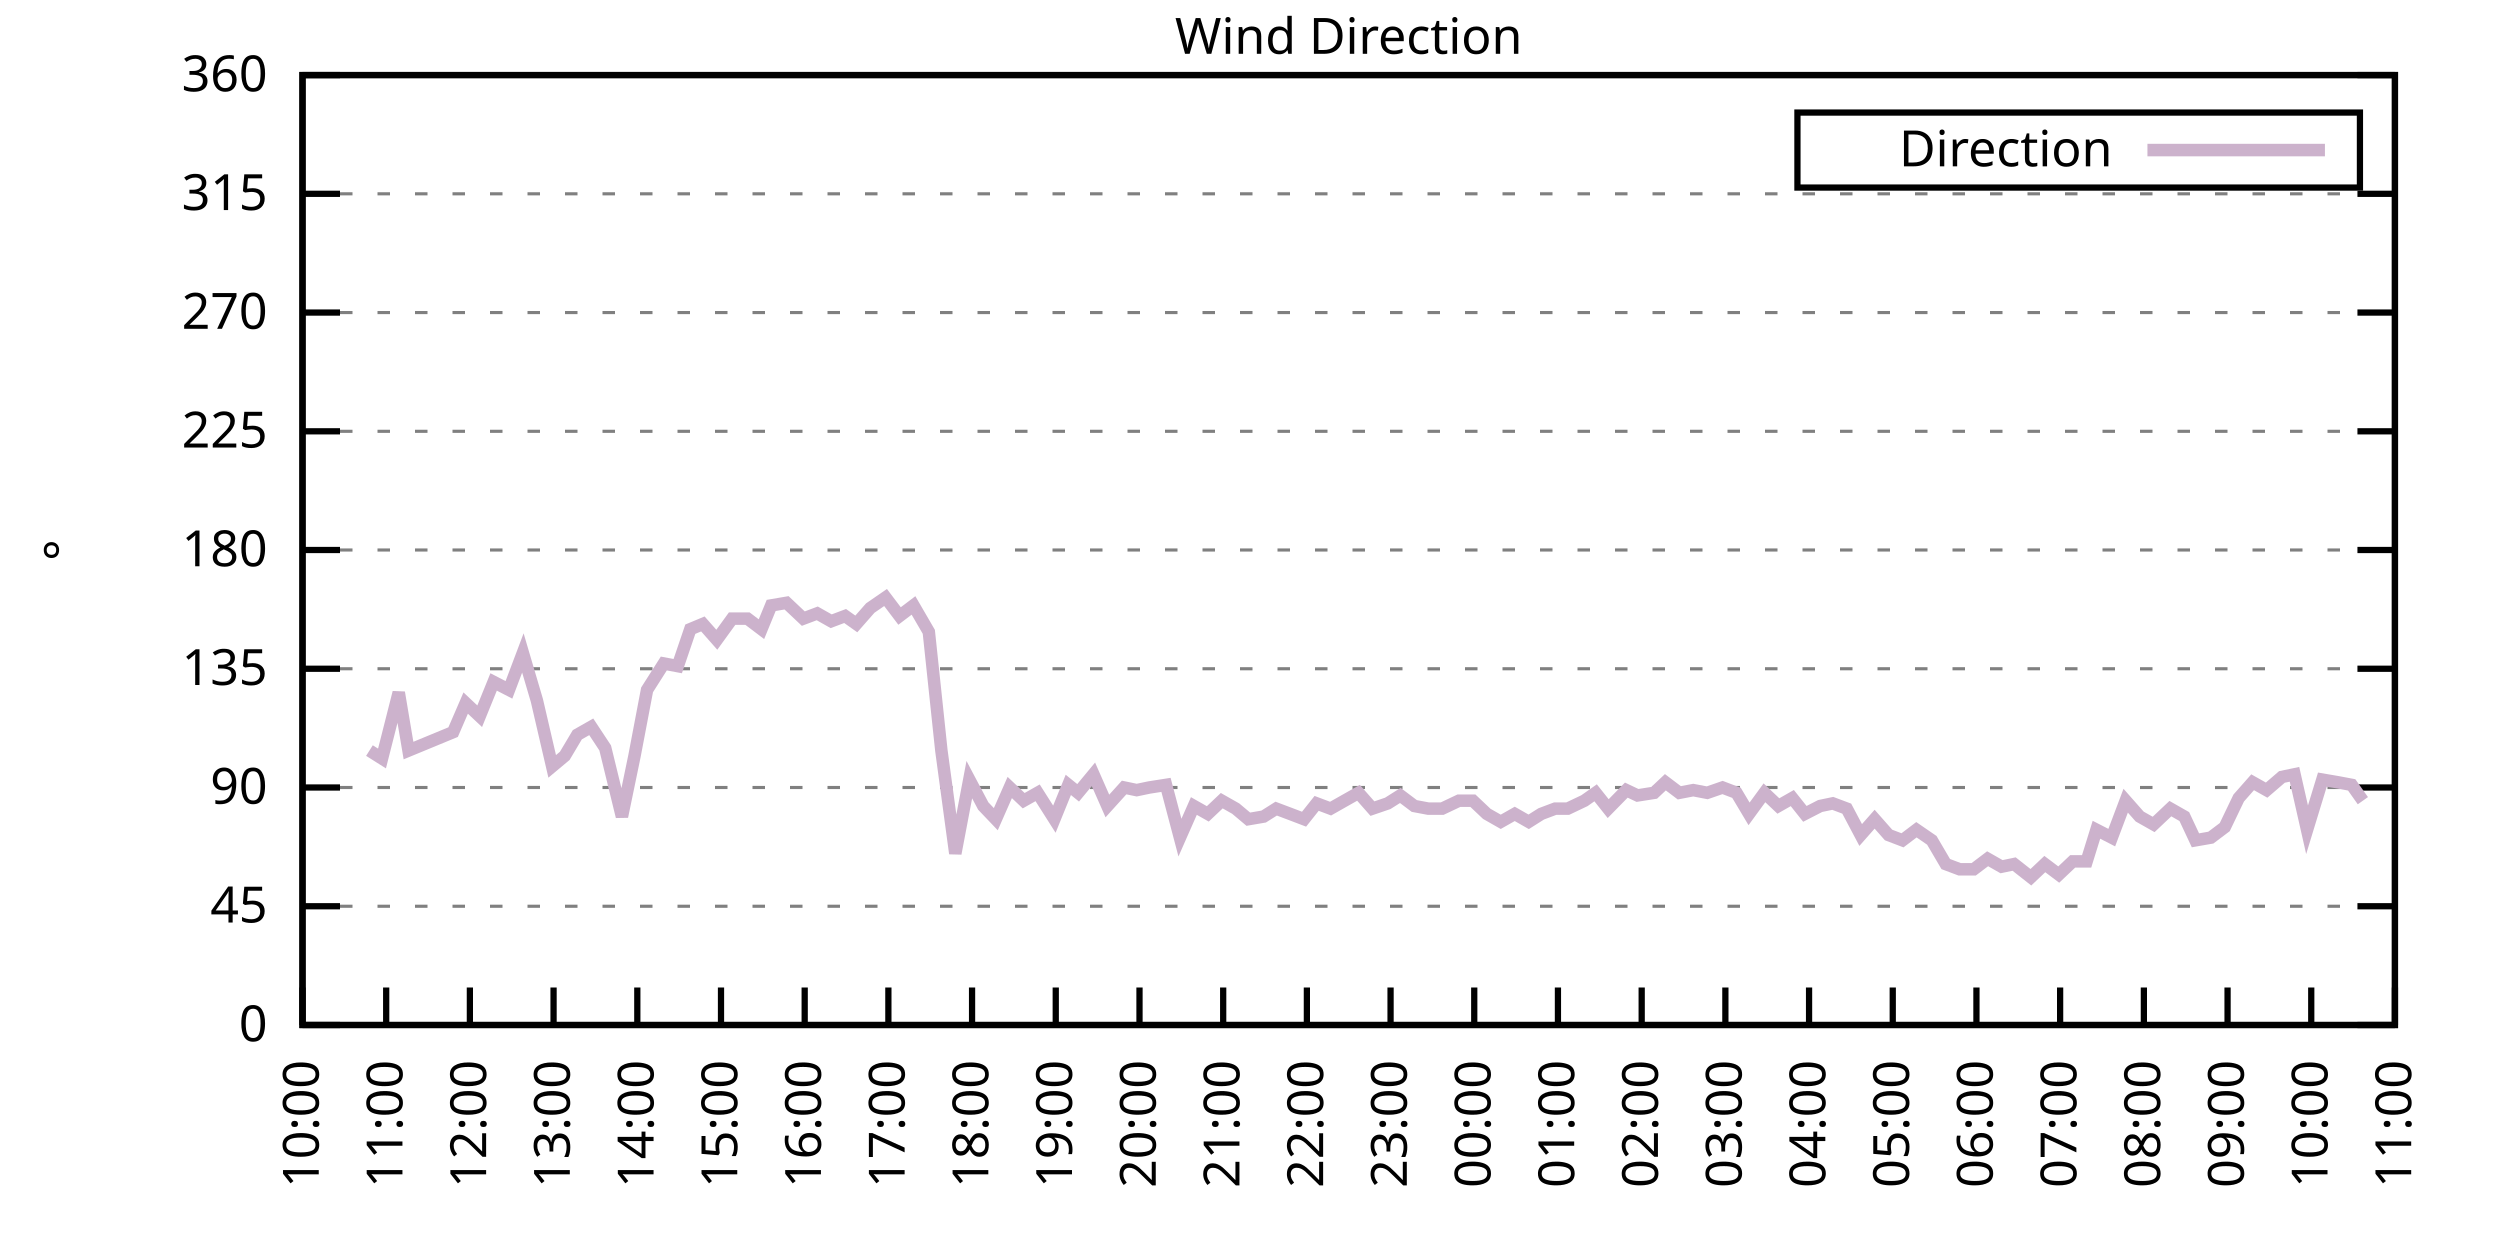
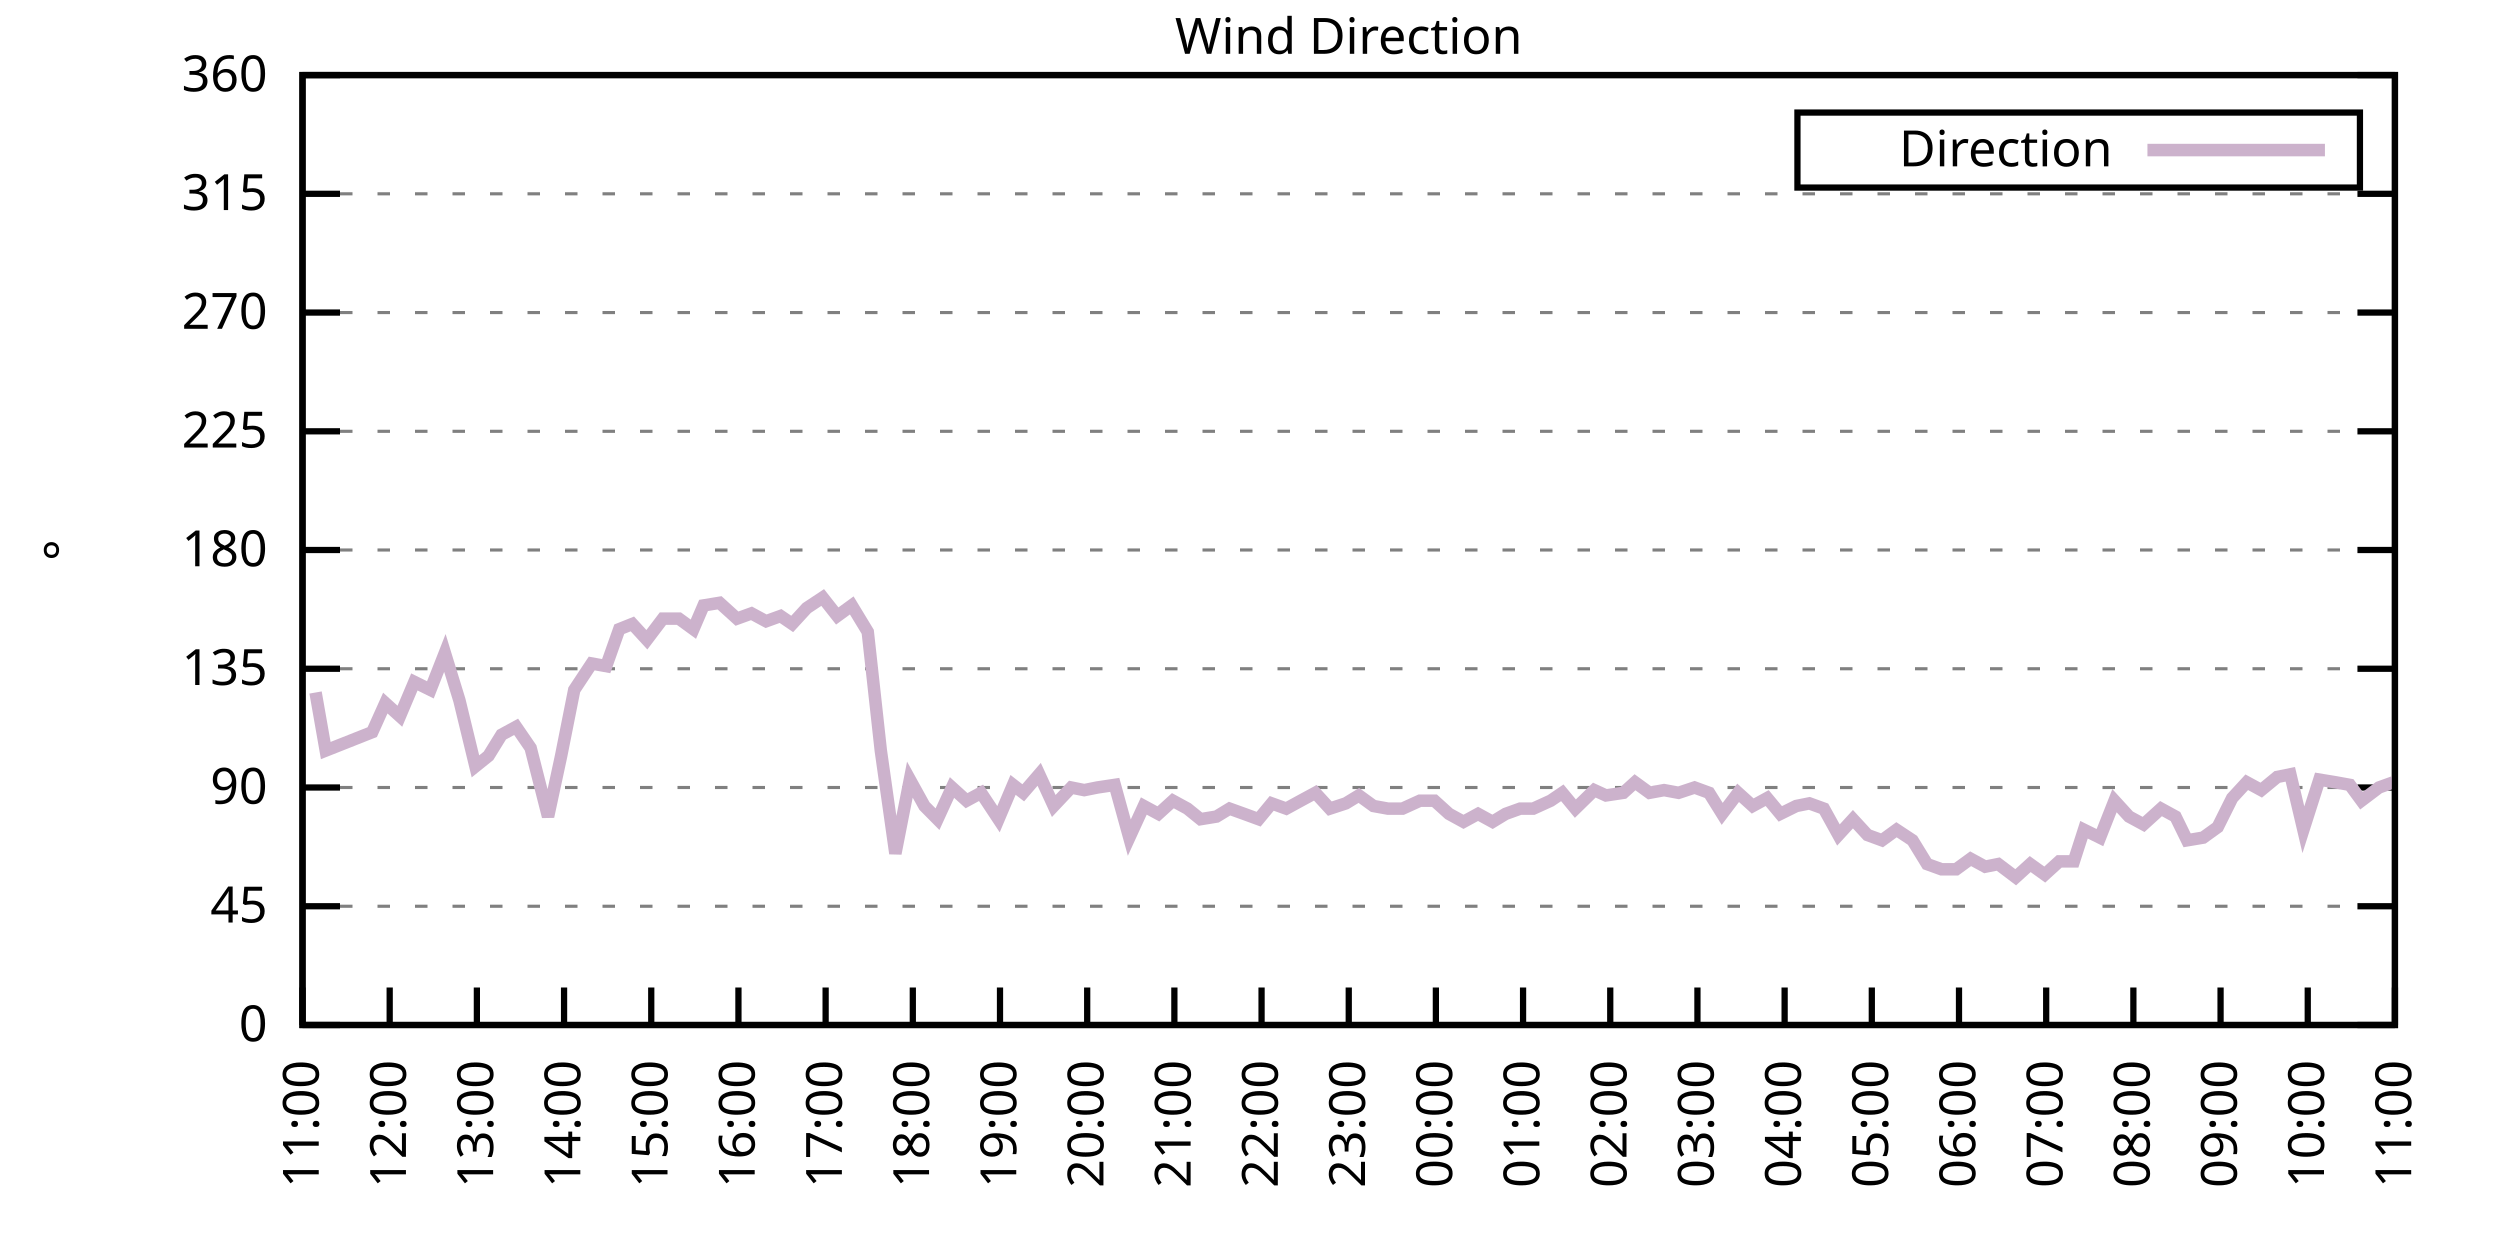
<svg xmlns="http://www.w3.org/2000/svg" xmlns:xlink="http://www.w3.org/1999/xlink" width="400" height="200" viewBox="0 0 400 200">
  <g id="gnuplot_canvas">
    <rect x="0" y="0" width="400" height="200" fill="none" />
    <defs>
      <circle id="gpDot" r="0.5" stroke-width="0.5" stroke="currentColor" />
      <path id="gpPt0" stroke-width="0.333" stroke="currentColor" d="M-1,0 h2 M0,-1 v2" />
      <path id="gpPt1" stroke-width="0.333" stroke="currentColor" d="M-1,-1 L1,1 M1,-1 L-1,1" />
      <path id="gpPt2" stroke-width="0.333" stroke="currentColor" d="M-1,0 L1,0 M0,-1 L0,1 M-1,-1 L1,1 M-1,1 L1,-1" />
      <rect id="gpPt3" stroke-width="0.333" stroke="currentColor" x="-1" y="-1" width="2" height="2" />
      <rect id="gpPt4" stroke-width="0.333" stroke="currentColor" fill="currentColor" x="-1" y="-1" width="2" height="2" />
      <circle id="gpPt5" stroke-width="0.333" stroke="currentColor" cx="0" cy="0" r="1" />
      <use xlink:href="#gpPt5" id="gpPt6" fill="currentColor" stroke="none" />
      <path id="gpPt7" stroke-width="0.333" stroke="currentColor" d="M0,-1.33 L-1.33,0.67 L1.33,0.67 z" />
      <use xlink:href="#gpPt7" id="gpPt8" fill="currentColor" stroke="none" />
      <use xlink:href="#gpPt7" id="gpPt9" stroke="currentColor" transform="rotate(180)" />
      <use xlink:href="#gpPt9" id="gpPt10" fill="currentColor" stroke="none" />
      <use xlink:href="#gpPt3" id="gpPt11" stroke="currentColor" transform="rotate(45)" />
      <use xlink:href="#gpPt11" id="gpPt12" fill="currentColor" stroke="none" />
      <path id="gpPt13" stroke-width="0.333" stroke="currentColor" d="M0,1.330 L1.265,0.411 L0.782,-1.067 L-0.782,-1.076 L-1.265,0.411 z" />
      <use xlink:href="#gpPt13" id="gpPt14" fill="currentColor" stroke="none" />
      <filter id="textbox" filterUnits="objectBoundingBox" x="0" y="0" height="1" width="1">
        <feFlood flood-color="white" flood-opacity="1" result="bgnd" />
        <feComposite in="SourceGraphic" in2="bgnd" operator="atop" />
      </filter>
      <filter id="greybox" filterUnits="objectBoundingBox" x="0" y="0" height="1" width="1">
        <feFlood flood-color="lightgrey" flood-opacity="1" result="grey" />
        <feComposite in="SourceGraphic" in2="grey" operator="atop" />
      </filter>
    </defs>
    <g fill="none" color="white" stroke="currentColor" stroke-width="1.00" stroke-linecap="butt" stroke-linejoin="miter">
</g>
    <g fill="none" color="black" stroke="currentColor" stroke-width="1.00" stroke-linecap="butt" stroke-linejoin="miter">
      <g stroke="none" shape-rendering="crispEdges">
        <polygon fill="rgb(255, 255, 255)" points="48.40,164.00 383.18,164.00 383.18,12.02 48.40,12.02 " />
      </g>
    </g>
    <g fill="none" color="black" stroke="currentColor" stroke-width="1.00" stroke-linecap="butt" stroke-linejoin="miter">
</g>
    <g fill="none" color="black" stroke="black" stroke-width="0.50" stroke-linecap="butt" stroke-linejoin="miter">
</g>
    <g fill="none" color="gray" stroke="currentColor" stroke-width="0.50" stroke-linecap="butt" stroke-linejoin="miter">
      <path stroke="gray" stroke-dasharray="2,4" class="gridline" d="M48.40,164.00 L383.19,164.00  " />
    </g>
    <g fill="none" color="gray" stroke="gray" stroke-width="1.00" stroke-linecap="butt" stroke-linejoin="miter">
</g>
    <g fill="none" color="black" stroke="currentColor" stroke-width="1.00" stroke-linecap="butt" stroke-linejoin="miter">
      <path stroke="black" d="M48.40,164.00 L54.40,164.00 M383.19,164.00 L377.19,164.00  " />
      <g transform="translate(42.80,166.60)" stroke="none" fill="black" font-family="Sans" font-size="8.00" text-anchor="end">
        <text>
          <tspan font-family="Sans"> 0</tspan>
        </text>
      </g>
    </g>
    <g fill="none" color="black" stroke="currentColor" stroke-width="1.00" stroke-linecap="butt" stroke-linejoin="miter">
</g>
    <g fill="none" color="black" stroke="black" stroke-width="0.50" stroke-linecap="butt" stroke-linejoin="miter">
</g>
    <g fill="none" color="gray" stroke="currentColor" stroke-width="0.50" stroke-linecap="butt" stroke-linejoin="miter">
      <path stroke="gray" stroke-dasharray="2,4" class="gridline" d="M48.40,145.00 L383.19,145.00  " />
    </g>
    <g fill="none" color="gray" stroke="gray" stroke-width="1.00" stroke-linecap="butt" stroke-linejoin="miter">
</g>
    <g fill="none" color="black" stroke="currentColor" stroke-width="1.00" stroke-linecap="butt" stroke-linejoin="miter">
      <path stroke="black" d="M48.40,145.00 L54.40,145.00 M383.19,145.00 L377.19,145.00  " />
      <g transform="translate(42.80,147.60)" stroke="none" fill="black" font-family="Sans" font-size="8.00" text-anchor="end">
        <text>
          <tspan font-family="Sans"> 45</tspan>
        </text>
      </g>
    </g>
    <g fill="none" color="black" stroke="currentColor" stroke-width="1.00" stroke-linecap="butt" stroke-linejoin="miter">
</g>
    <g fill="none" color="black" stroke="black" stroke-width="0.50" stroke-linecap="butt" stroke-linejoin="miter">
</g>
    <g fill="none" color="gray" stroke="currentColor" stroke-width="0.50" stroke-linecap="butt" stroke-linejoin="miter">
      <path stroke="gray" stroke-dasharray="2,4" class="gridline" d="M48.40,126.00 L383.19,126.00  " />
    </g>
    <g fill="none" color="gray" stroke="gray" stroke-width="1.00" stroke-linecap="butt" stroke-linejoin="miter">
</g>
    <g fill="none" color="black" stroke="currentColor" stroke-width="1.00" stroke-linecap="butt" stroke-linejoin="miter">
      <path stroke="black" d="M48.40,126.00 L54.40,126.00 M383.19,126.00 L377.19,126.00  " />
      <g transform="translate(42.80,128.60)" stroke="none" fill="black" font-family="Sans" font-size="8.00" text-anchor="end">
        <text>
          <tspan font-family="Sans"> 90</tspan>
        </text>
      </g>
    </g>
    <g fill="none" color="black" stroke="currentColor" stroke-width="1.00" stroke-linecap="butt" stroke-linejoin="miter">
</g>
    <g fill="none" color="black" stroke="black" stroke-width="0.50" stroke-linecap="butt" stroke-linejoin="miter">
</g>
    <g fill="none" color="gray" stroke="currentColor" stroke-width="0.50" stroke-linecap="butt" stroke-linejoin="miter">
      <path stroke="gray" stroke-dasharray="2,4" class="gridline" d="M48.40,107.00 L383.19,107.00  " />
    </g>
    <g fill="none" color="gray" stroke="gray" stroke-width="1.00" stroke-linecap="butt" stroke-linejoin="miter">
</g>
    <g fill="none" color="black" stroke="currentColor" stroke-width="1.00" stroke-linecap="butt" stroke-linejoin="miter">
      <path stroke="black" d="M48.40,107.00 L54.40,107.00 M383.19,107.00 L377.19,107.00  " />
      <g transform="translate(42.80,109.60)" stroke="none" fill="black" font-family="Sans" font-size="8.00" text-anchor="end">
        <text>
          <tspan font-family="Sans"> 135</tspan>
        </text>
      </g>
    </g>
    <g fill="none" color="black" stroke="currentColor" stroke-width="1.00" stroke-linecap="butt" stroke-linejoin="miter">
</g>
    <g fill="none" color="black" stroke="black" stroke-width="0.50" stroke-linecap="butt" stroke-linejoin="miter">
</g>
    <g fill="none" color="gray" stroke="currentColor" stroke-width="0.50" stroke-linecap="butt" stroke-linejoin="miter">
      <path stroke="gray" stroke-dasharray="2,4" class="gridline" d="M48.40,88.00 L383.19,88.00  " />
    </g>
    <g fill="none" color="gray" stroke="gray" stroke-width="1.00" stroke-linecap="butt" stroke-linejoin="miter">
</g>
    <g fill="none" color="black" stroke="currentColor" stroke-width="1.00" stroke-linecap="butt" stroke-linejoin="miter">
      <path stroke="black" d="M48.40,88.00 L54.40,88.00 M383.19,88.00 L377.19,88.00  " />
      <g transform="translate(42.80,90.60)" stroke="none" fill="black" font-family="Sans" font-size="8.00" text-anchor="end">
        <text>
          <tspan font-family="Sans"> 180</tspan>
        </text>
      </g>
    </g>
    <g fill="none" color="black" stroke="currentColor" stroke-width="1.00" stroke-linecap="butt" stroke-linejoin="miter">
</g>
    <g fill="none" color="black" stroke="black" stroke-width="0.50" stroke-linecap="butt" stroke-linejoin="miter">
</g>
    <g fill="none" color="gray" stroke="currentColor" stroke-width="0.50" stroke-linecap="butt" stroke-linejoin="miter">
      <path stroke="gray" stroke-dasharray="2,4" class="gridline" d="M48.40,69.01 L383.19,69.01  " />
    </g>
    <g fill="none" color="gray" stroke="gray" stroke-width="1.00" stroke-linecap="butt" stroke-linejoin="miter">
</g>
    <g fill="none" color="black" stroke="currentColor" stroke-width="1.00" stroke-linecap="butt" stroke-linejoin="miter">
      <path stroke="black" d="M48.40,69.01 L54.40,69.01 M383.19,69.01 L377.19,69.01  " />
      <g transform="translate(42.80,71.61)" stroke="none" fill="black" font-family="Sans" font-size="8.00" text-anchor="end">
        <text>
          <tspan font-family="Sans"> 225</tspan>
        </text>
      </g>
    </g>
    <g fill="none" color="black" stroke="currentColor" stroke-width="1.00" stroke-linecap="butt" stroke-linejoin="miter">
</g>
    <g fill="none" color="black" stroke="black" stroke-width="0.50" stroke-linecap="butt" stroke-linejoin="miter">
</g>
    <g fill="none" color="gray" stroke="currentColor" stroke-width="0.50" stroke-linecap="butt" stroke-linejoin="miter">
      <path stroke="gray" stroke-dasharray="2,4" class="gridline" d="M48.40,50.01 L383.19,50.01  " />
    </g>
    <g fill="none" color="gray" stroke="gray" stroke-width="1.00" stroke-linecap="butt" stroke-linejoin="miter">
</g>
    <g fill="none" color="black" stroke="currentColor" stroke-width="1.00" stroke-linecap="butt" stroke-linejoin="miter">
      <path stroke="black" d="M48.40,50.01 L54.40,50.01 M383.19,50.01 L377.19,50.01  " />
      <g transform="translate(42.80,52.61)" stroke="none" fill="black" font-family="Sans" font-size="8.00" text-anchor="end">
        <text>
          <tspan font-family="Sans"> 270</tspan>
        </text>
      </g>
    </g>
    <g fill="none" color="black" stroke="currentColor" stroke-width="1.00" stroke-linecap="butt" stroke-linejoin="miter">
</g>
    <g fill="none" color="black" stroke="black" stroke-width="0.50" stroke-linecap="butt" stroke-linejoin="miter">
</g>
    <g fill="none" color="gray" stroke="currentColor" stroke-width="0.50" stroke-linecap="butt" stroke-linejoin="miter">
      <path stroke="gray" stroke-dasharray="2,4" class="gridline" d="M48.40,31.01 L383.19,31.01  " />
    </g>
    <g fill="none" color="gray" stroke="gray" stroke-width="1.00" stroke-linecap="butt" stroke-linejoin="miter">
</g>
    <g fill="none" color="black" stroke="currentColor" stroke-width="1.00" stroke-linecap="butt" stroke-linejoin="miter">
      <path stroke="black" d="M48.40,31.01 L54.40,31.01 M383.19,31.01 L377.19,31.01  " />
      <g transform="translate(42.80,33.61)" stroke="none" fill="black" font-family="Sans" font-size="8.00" text-anchor="end">
        <text>
          <tspan font-family="Sans"> 315</tspan>
        </text>
      </g>
    </g>
    <g fill="none" color="black" stroke="currentColor" stroke-width="1.00" stroke-linecap="butt" stroke-linejoin="miter">
</g>
    <g fill="none" color="black" stroke="black" stroke-width="0.50" stroke-linecap="butt" stroke-linejoin="miter">
</g>
    <g fill="none" color="gray" stroke="currentColor" stroke-width="0.50" stroke-linecap="butt" stroke-linejoin="miter">
      <path stroke="gray" stroke-dasharray="2,4" class="gridline" d="M48.40,12.01 L383.19,12.01  " />
    </g>
    <g fill="none" color="gray" stroke="gray" stroke-width="1.00" stroke-linecap="butt" stroke-linejoin="miter">
</g>
    <g fill="none" color="black" stroke="currentColor" stroke-width="1.00" stroke-linecap="butt" stroke-linejoin="miter">
      <path stroke="black" d="M48.40,12.01 L54.40,12.01 M383.19,12.01 L377.19,12.01  " />
      <g transform="translate(42.80,14.61)" stroke="none" fill="black" font-family="Sans" font-size="8.00" text-anchor="end">
        <text>
          <tspan font-family="Sans"> 360</tspan>
        </text>
      </g>
    </g>
    <g fill="none" color="black" stroke="currentColor" stroke-width="1.00" stroke-linecap="butt" stroke-linejoin="miter">
      <path stroke="black" d="M48.40,164.00 L48.40,158.00  " />
      <g transform="translate(51.00,169.60) rotate(270.00)" stroke="none" fill="black" font-family="Sans" font-size="8.00" text-anchor="end">
        <text>
-           <tspan font-family="Sans">10:00</tspan>
-         </text>
-       </g>
-     </g>
-     <g fill="none" color="black" stroke="currentColor" stroke-width="1.00" stroke-linecap="butt" stroke-linejoin="miter">
-       <path stroke="black" d="M61.79,164.00 L61.79,158.00  " />
-       <g transform="translate(64.39,169.60) rotate(270.00)" stroke="none" fill="black" font-family="Sans" font-size="8.00" text-anchor="end">
-         <text>
          <tspan font-family="Sans">11:00</tspan>
        </text>
      </g>
    </g>
    <g fill="none" color="black" stroke="currentColor" stroke-width="1.00" stroke-linecap="butt" stroke-linejoin="miter">
-       <path stroke="black" d="M75.18,164.00 L75.18,158.00  " />
-       <g transform="translate(77.78,169.60) rotate(270.00)" stroke="none" fill="black" font-family="Sans" font-size="8.00" text-anchor="end">
+       <path stroke="black" d="M62.35,164.00 L62.35,158.00  " />
+       <g transform="translate(64.95,169.60) rotate(270.00)" stroke="none" fill="black" font-family="Sans" font-size="8.00" text-anchor="end">
        <text>
          <tspan font-family="Sans">12:00</tspan>
        </text>
      </g>
    </g>
    <g fill="none" color="black" stroke="currentColor" stroke-width="1.00" stroke-linecap="butt" stroke-linejoin="miter">
-       <path stroke="black" d="M88.57,164.00 L88.57,158.00  " />
-       <g transform="translate(91.17,169.60) rotate(270.00)" stroke="none" fill="black" font-family="Sans" font-size="8.00" text-anchor="end">
+       <path stroke="black" d="M76.30,164.00 L76.30,158.00  " />
+       <g transform="translate(78.90,169.60) rotate(270.00)" stroke="none" fill="black" font-family="Sans" font-size="8.00" text-anchor="end">
        <text>
          <tspan font-family="Sans">13:00</tspan>
        </text>
      </g>
    </g>
    <g fill="none" color="black" stroke="currentColor" stroke-width="1.00" stroke-linecap="butt" stroke-linejoin="miter">
-       <path stroke="black" d="M101.97,164.00 L101.97,158.00  " />
-       <g transform="translate(104.57,169.60) rotate(270.00)" stroke="none" fill="black" font-family="Sans" font-size="8.00" text-anchor="end">
+       <path stroke="black" d="M90.25,164.00 L90.25,158.00  " />
+       <g transform="translate(92.85,169.60) rotate(270.00)" stroke="none" fill="black" font-family="Sans" font-size="8.00" text-anchor="end">
        <text>
          <tspan font-family="Sans">14:00</tspan>
        </text>
      </g>
    </g>
    <g fill="none" color="black" stroke="currentColor" stroke-width="1.00" stroke-linecap="butt" stroke-linejoin="miter">
-       <path stroke="black" d="M115.36,164.00 L115.36,158.00  " />
-       <g transform="translate(117.96,169.60) rotate(270.00)" stroke="none" fill="black" font-family="Sans" font-size="8.00" text-anchor="end">
+       <path stroke="black" d="M104.20,164.00 L104.20,158.00  " />
+       <g transform="translate(106.80,169.60) rotate(270.00)" stroke="none" fill="black" font-family="Sans" font-size="8.00" text-anchor="end">
        <text>
          <tspan font-family="Sans">15:00</tspan>
        </text>
      </g>
    </g>
    <g fill="none" color="black" stroke="currentColor" stroke-width="1.00" stroke-linecap="butt" stroke-linejoin="miter">
-       <path stroke="black" d="M128.75,164.00 L128.75,158.00  " />
-       <g transform="translate(131.35,169.60) rotate(270.00)" stroke="none" fill="black" font-family="Sans" font-size="8.00" text-anchor="end">
+       <path stroke="black" d="M118.15,164.00 L118.15,158.00  " />
+       <g transform="translate(120.75,169.60) rotate(270.00)" stroke="none" fill="black" font-family="Sans" font-size="8.00" text-anchor="end">
        <text>
          <tspan font-family="Sans">16:00</tspan>
        </text>
      </g>
    </g>
    <g fill="none" color="black" stroke="currentColor" stroke-width="1.00" stroke-linecap="butt" stroke-linejoin="miter">
-       <path stroke="black" d="M142.14,164.00 L142.14,158.00  " />
-       <g transform="translate(144.74,169.60) rotate(270.00)" stroke="none" fill="black" font-family="Sans" font-size="8.00" text-anchor="end">
+       <path stroke="black" d="M132.10,164.00 L132.10,158.00  " />
+       <g transform="translate(134.70,169.60) rotate(270.00)" stroke="none" fill="black" font-family="Sans" font-size="8.00" text-anchor="end">
        <text>
          <tspan font-family="Sans">17:00</tspan>
        </text>
      </g>
    </g>
    <g fill="none" color="black" stroke="currentColor" stroke-width="1.00" stroke-linecap="butt" stroke-linejoin="miter">
-       <path stroke="black" d="M155.53,164.00 L155.53,158.00  " />
-       <g transform="translate(158.13,169.60) rotate(270.00)" stroke="none" fill="black" font-family="Sans" font-size="8.00" text-anchor="end">
+       <path stroke="black" d="M146.05,164.00 L146.05,158.00  " />
+       <g transform="translate(148.65,169.60) rotate(270.00)" stroke="none" fill="black" font-family="Sans" font-size="8.00" text-anchor="end">
        <text>
          <tspan font-family="Sans">18:00</tspan>
        </text>
      </g>
    </g>
    <g fill="none" color="black" stroke="currentColor" stroke-width="1.00" stroke-linecap="butt" stroke-linejoin="miter">
-       <path stroke="black" d="M168.92,164.00 L168.92,158.00  " />
-       <g transform="translate(171.52,169.60) rotate(270.00)" stroke="none" fill="black" font-family="Sans" font-size="8.00" text-anchor="end">
+       <path stroke="black" d="M160.00,164.00 L160.00,158.00  " />
+       <g transform="translate(162.60,169.60) rotate(270.00)" stroke="none" fill="black" font-family="Sans" font-size="8.00" text-anchor="end">
        <text>
          <tspan font-family="Sans">19:00</tspan>
        </text>
      </g>
    </g>
    <g fill="none" color="black" stroke="currentColor" stroke-width="1.00" stroke-linecap="butt" stroke-linejoin="miter">
-       <path stroke="black" d="M182.32,164.00 L182.32,158.00  " />
-       <g transform="translate(184.92,169.60) rotate(270.00)" stroke="none" fill="black" font-family="Sans" font-size="8.00" text-anchor="end">
+       <path stroke="black" d="M173.95,164.00 L173.95,158.00  " />
+       <g transform="translate(176.55,169.60) rotate(270.00)" stroke="none" fill="black" font-family="Sans" font-size="8.00" text-anchor="end">
        <text>
          <tspan font-family="Sans">20:00</tspan>
        </text>
      </g>
    </g>
    <g fill="none" color="black" stroke="currentColor" stroke-width="1.00" stroke-linecap="butt" stroke-linejoin="miter">
-       <path stroke="black" d="M195.71,164.00 L195.71,158.00  " />
-       <g transform="translate(198.31,169.60) rotate(270.00)" stroke="none" fill="black" font-family="Sans" font-size="8.00" text-anchor="end">
+       <path stroke="black" d="M187.90,164.00 L187.90,158.00  " />
+       <g transform="translate(190.50,169.60) rotate(270.00)" stroke="none" fill="black" font-family="Sans" font-size="8.00" text-anchor="end">
        <text>
          <tspan font-family="Sans">21:00</tspan>
        </text>
      </g>
    </g>
    <g fill="none" color="black" stroke="currentColor" stroke-width="1.00" stroke-linecap="butt" stroke-linejoin="miter">
-       <path stroke="black" d="M209.10,164.00 L209.10,158.00  " />
-       <g transform="translate(211.70,169.60) rotate(270.00)" stroke="none" fill="black" font-family="Sans" font-size="8.00" text-anchor="end">
+       <path stroke="black" d="M201.85,164.00 L201.85,158.00  " />
+       <g transform="translate(204.45,169.60) rotate(270.00)" stroke="none" fill="black" font-family="Sans" font-size="8.00" text-anchor="end">
        <text>
          <tspan font-family="Sans">22:00</tspan>
        </text>
      </g>
    </g>
    <g fill="none" color="black" stroke="currentColor" stroke-width="1.00" stroke-linecap="butt" stroke-linejoin="miter">
-       <path stroke="black" d="M222.49,164.00 L222.49,158.00  " />
-       <g transform="translate(225.09,169.60) rotate(270.00)" stroke="none" fill="black" font-family="Sans" font-size="8.00" text-anchor="end">
+       <path stroke="black" d="M215.80,164.00 L215.80,158.00  " />
+       <g transform="translate(218.40,169.60) rotate(270.00)" stroke="none" fill="black" font-family="Sans" font-size="8.00" text-anchor="end">
        <text>
          <tspan font-family="Sans">23:00</tspan>
        </text>
      </g>
    </g>
    <g fill="none" color="black" stroke="currentColor" stroke-width="1.00" stroke-linecap="butt" stroke-linejoin="miter">
-       <path stroke="black" d="M235.88,164.00 L235.88,158.00  " />
-       <g transform="translate(238.48,169.60) rotate(270.00)" stroke="none" fill="black" font-family="Sans" font-size="8.00" text-anchor="end">
+       <path stroke="black" d="M229.74,164.00 L229.74,158.00  " />
+       <g transform="translate(232.34,169.60) rotate(270.00)" stroke="none" fill="black" font-family="Sans" font-size="8.00" text-anchor="end">
        <text>
          <tspan font-family="Sans">00:00</tspan>
        </text>
      </g>
    </g>
    <g fill="none" color="black" stroke="currentColor" stroke-width="1.00" stroke-linecap="butt" stroke-linejoin="miter">
-       <path stroke="black" d="M249.27,164.00 L249.27,158.00  " />
-       <g transform="translate(251.87,169.60) rotate(270.00)" stroke="none" fill="black" font-family="Sans" font-size="8.00" text-anchor="end">
+       <path stroke="black" d="M243.69,164.00 L243.69,158.00  " />
+       <g transform="translate(246.29,169.60) rotate(270.00)" stroke="none" fill="black" font-family="Sans" font-size="8.00" text-anchor="end">
        <text>
          <tspan font-family="Sans">01:00</tspan>
        </text>
      </g>
    </g>
    <g fill="none" color="black" stroke="currentColor" stroke-width="1.00" stroke-linecap="butt" stroke-linejoin="miter">
-       <path stroke="black" d="M262.67,164.00 L262.67,158.00  " />
-       <g transform="translate(265.27,169.60) rotate(270.00)" stroke="none" fill="black" font-family="Sans" font-size="8.00" text-anchor="end">
+       <path stroke="black" d="M257.64,164.00 L257.64,158.00  " />
+       <g transform="translate(260.24,169.60) rotate(270.00)" stroke="none" fill="black" font-family="Sans" font-size="8.00" text-anchor="end">
        <text>
          <tspan font-family="Sans">02:00</tspan>
        </text>
      </g>
    </g>
    <g fill="none" color="black" stroke="currentColor" stroke-width="1.00" stroke-linecap="butt" stroke-linejoin="miter">
-       <path stroke="black" d="M276.06,164.00 L276.06,158.00  " />
-       <g transform="translate(278.66,169.60) rotate(270.00)" stroke="none" fill="black" font-family="Sans" font-size="8.00" text-anchor="end">
+       <path stroke="black" d="M271.59,164.00 L271.59,158.00  " />
+       <g transform="translate(274.19,169.60) rotate(270.00)" stroke="none" fill="black" font-family="Sans" font-size="8.00" text-anchor="end">
        <text>
          <tspan font-family="Sans">03:00</tspan>
        </text>
      </g>
    </g>
    <g fill="none" color="black" stroke="currentColor" stroke-width="1.00" stroke-linecap="butt" stroke-linejoin="miter">
-       <path stroke="black" d="M289.45,164.00 L289.45,158.00  " />
-       <g transform="translate(292.05,169.60) rotate(270.00)" stroke="none" fill="black" font-family="Sans" font-size="8.00" text-anchor="end">
+       <path stroke="black" d="M285.54,164.00 L285.54,158.00  " />
+       <g transform="translate(288.14,169.60) rotate(270.00)" stroke="none" fill="black" font-family="Sans" font-size="8.00" text-anchor="end">
        <text>
          <tspan font-family="Sans">04:00</tspan>
        </text>
      </g>
    </g>
    <g fill="none" color="black" stroke="currentColor" stroke-width="1.00" stroke-linecap="butt" stroke-linejoin="miter">
-       <path stroke="black" d="M302.84,164.00 L302.84,158.00  " />
-       <g transform="translate(305.44,169.60) rotate(270.00)" stroke="none" fill="black" font-family="Sans" font-size="8.00" text-anchor="end">
+       <path stroke="black" d="M299.49,164.00 L299.49,158.00  " />
+       <g transform="translate(302.09,169.60) rotate(270.00)" stroke="none" fill="black" font-family="Sans" font-size="8.00" text-anchor="end">
        <text>
          <tspan font-family="Sans">05:00</tspan>
        </text>
      </g>
    </g>
    <g fill="none" color="black" stroke="currentColor" stroke-width="1.00" stroke-linecap="butt" stroke-linejoin="miter">
-       <path stroke="black" d="M316.23,164.00 L316.23,158.00  " />
-       <g transform="translate(318.83,169.60) rotate(270.00)" stroke="none" fill="black" font-family="Sans" font-size="8.00" text-anchor="end">
+       <path stroke="black" d="M313.44,164.00 L313.44,158.00  " />
+       <g transform="translate(316.04,169.60) rotate(270.00)" stroke="none" fill="black" font-family="Sans" font-size="8.00" text-anchor="end">
        <text>
          <tspan font-family="Sans">06:00</tspan>
        </text>
      </g>
    </g>
    <g fill="none" color="black" stroke="currentColor" stroke-width="1.00" stroke-linecap="butt" stroke-linejoin="miter">
-       <path stroke="black" d="M329.62,164.00 L329.62,158.00  " />
-       <g transform="translate(332.22,169.60) rotate(270.00)" stroke="none" fill="black" font-family="Sans" font-size="8.00" text-anchor="end">
+       <path stroke="black" d="M327.39,164.00 L327.39,158.00  " />
+       <g transform="translate(329.99,169.60) rotate(270.00)" stroke="none" fill="black" font-family="Sans" font-size="8.00" text-anchor="end">
        <text>
          <tspan font-family="Sans">07:00</tspan>
        </text>
      </g>
    </g>
    <g fill="none" color="black" stroke="currentColor" stroke-width="1.00" stroke-linecap="butt" stroke-linejoin="miter">
-       <path stroke="black" d="M343.02,164.00 L343.02,158.00  " />
-       <g transform="translate(345.62,169.60) rotate(270.00)" stroke="none" fill="black" font-family="Sans" font-size="8.00" text-anchor="end">
+       <path stroke="black" d="M341.34,164.00 L341.34,158.00  " />
+       <g transform="translate(343.94,169.60) rotate(270.00)" stroke="none" fill="black" font-family="Sans" font-size="8.00" text-anchor="end">
        <text>
          <tspan font-family="Sans">08:00</tspan>
        </text>
      </g>
    </g>
    <g fill="none" color="black" stroke="currentColor" stroke-width="1.00" stroke-linecap="butt" stroke-linejoin="miter">
-       <path stroke="black" d="M356.41,164.00 L356.41,158.00  " />
-       <g transform="translate(359.01,169.60) rotate(270.00)" stroke="none" fill="black" font-family="Sans" font-size="8.00" text-anchor="end">
+       <path stroke="black" d="M355.29,164.00 L355.29,158.00  " />
+       <g transform="translate(357.89,169.60) rotate(270.00)" stroke="none" fill="black" font-family="Sans" font-size="8.00" text-anchor="end">
        <text>
          <tspan font-family="Sans">09:00</tspan>
        </text>
      </g>
    </g>
    <g fill="none" color="black" stroke="currentColor" stroke-width="1.00" stroke-linecap="butt" stroke-linejoin="miter">
-       <path stroke="black" d="M369.80,164.00 L369.80,158.00  " />
-       <g transform="translate(372.40,169.60) rotate(270.00)" stroke="none" fill="black" font-family="Sans" font-size="8.00" text-anchor="end">
+       <path stroke="black" d="M369.24,164.00 L369.24,158.00  " />
+       <g transform="translate(371.84,169.60) rotate(270.00)" stroke="none" fill="black" font-family="Sans" font-size="8.00" text-anchor="end">
        <text>
          <tspan font-family="Sans">10:00</tspan>
        </text>
      </g>
    </g>
    <g fill="none" color="black" stroke="currentColor" stroke-width="1.00" stroke-linecap="butt" stroke-linejoin="miter">
      <path stroke="black" d="M383.19,164.00 L383.19,158.00  " />
      <g transform="translate(385.79,169.60) rotate(270.00)" stroke="none" fill="black" font-family="Sans" font-size="8.00" text-anchor="end">
        <text>
          <tspan font-family="Sans">11:00</tspan>
        </text>
      </g>
    </g>
    <g fill="none" color="black" stroke="currentColor" stroke-width="1.00" stroke-linecap="butt" stroke-linejoin="miter">
</g>
    <g fill="none" color="black" stroke="currentColor" stroke-width="1.00" stroke-linecap="butt" stroke-linejoin="miter">
      <path stroke="black" d="M48.40,12.01 L48.40,164.00 L383.19,164.00 L383.19,12.01 L48.40,12.01 Z  " />
    </g>
    <g fill="none" color="black" stroke="currentColor" stroke-width="1.00" stroke-linecap="butt" stroke-linejoin="miter">
</g>
    <g fill="none" color="black" stroke="currentColor" stroke-width="1.00" stroke-linecap="butt" stroke-linejoin="miter">
      <path stroke="black" d="M287.59,30.01 L287.59,18.01 L377.59,18.01 L377.59,30.01 L287.59,30.01 Z  " />
    </g>
    <g id="Wind_direction_plot_1">
      <g fill="none" color="white" stroke="black" stroke-width="2.00" stroke-linecap="butt" stroke-linejoin="miter">
</g>
      <g fill="none" color="black" stroke="currentColor" stroke-width="2.00" stroke-linecap="butt" stroke-linejoin="miter">
        <g transform="translate(337.99,26.61)" stroke="none" fill="black" font-family="Sans" font-size="8.00" text-anchor="end">
          <text>
            <tspan font-family="Sans">Direction</tspan>
          </text>
        </g>
      </g>
      <g fill="none" color="black" stroke="currentColor" stroke-width="2.00" stroke-linecap="butt" stroke-linejoin="miter">
-         <path stroke="rgb(204, 178, 204)" d="M343.59,24.01 L371.99,24.01 M59.11,120.09 L61.12,121.36 L63.80,110.80 L65.36,120.09 L72.50,117.14 L74.51,112.49   L76.75,114.60 L78.98,109.11 L81.43,110.38 L83.66,104.47 L85.90,112.07 L88.35,122.62 L90.36,120.94 L92.37,117.56   L94.60,116.29 L96.83,119.67 L99.51,130.65 L101.52,120.94 L103.53,110.38 L106.21,106.16 L108.44,106.58 L110.45,100.67   L112.46,99.83 L114.69,102.36 L117.14,98.98 L119.60,98.98 L121.83,100.67 L123.39,96.87 L125.85,96.45 L128.53,98.98   L130.76,98.14 L132.99,99.40 L135.22,98.56 L137.01,99.83 L139.24,97.29 L141.69,95.60 L143.93,98.56 L146.16,96.87   L148.61,101.09 L150.62,120.09 L152.85,136.56 L155.09,124.74 L157.32,128.96 L159.33,131.07 L161.56,126.00 L163.79,128.11   L166.02,126.85 L168.70,131.07 L170.93,125.58 L172.50,126.85 L174.95,123.89 L177.18,128.96 L179.86,126.00 L181.87,126.42   L183.88,126.00 L186.56,125.58 L188.79,134.02 L191.02,128.96 L193.25,130.22 L195.48,128.11 L197.72,129.38 L199.73,131.07   L202.18,130.65 L204.19,129.38 L206.42,130.22 L208.65,131.07 L210.66,128.54 L212.89,129.38 L215.13,128.11 L217.36,126.85   L219.59,129.38 L222.04,128.54 L224.05,127.27 L226.29,128.96 L228.52,129.38 L230.75,129.38 L233.43,128.11 L235.66,128.11   L237.89,130.22 L240.12,131.49 L242.36,130.22 L244.59,131.49 L246.60,130.22 L248.83,129.38 L250.84,129.38 L253.51,128.11   L255.30,126.85 L257.31,129.38 L260.21,126.42 L262.00,127.27 L264.67,126.85 L266.46,125.16 L268.69,126.85 L270.92,126.42   L273.16,126.85 L275.61,126.00 L277.84,126.85 L279.85,130.22 L282.31,126.85 L284.54,128.96 L286.77,127.69 L288.78,130.22   L291.23,128.96 L293.24,128.54 L295.48,129.38 L297.71,133.60 L299.94,131.07 L302.17,133.60 L304.40,134.45 L306.63,132.76   L309.09,134.45 L311.32,138.25 L313.55,139.09 L315.79,139.09 L318.02,137.40 L320.25,138.67 L322.26,138.25 L324.94,140.36   L327.17,138.25 L329.40,139.93 L331.63,137.82 L333.86,137.82 L335.43,132.76 L337.88,134.02 L340.11,128.11 L342.35,130.65   L344.58,131.91 L347.26,129.38 L349.49,130.65 L351.27,134.45 L353.73,134.02 L355.96,132.34 L358.19,127.69 L360.42,125.16   L362.66,126.42 L365.11,124.31 L367.12,123.89 L369.13,132.76 L371.58,124.74 L374.04,125.16 L376.27,125.58 L378.06,128.11    " />
+         <path stroke="rgb(204, 178, 204)" d="M343.59,24.01 L371.99,24.01 M50.49,110.80 L52.12,120.09 L59.56,117.14 L61.65,112.49 L63.98,114.60 L66.30,109.11   L68.86,110.38 L71.18,104.47 L73.51,112.07 L76.07,122.62 L78.16,120.94 L80.25,117.56 L82.58,116.29 L84.90,119.67   L87.69,130.65 L89.78,120.94 L91.88,110.38 L94.67,106.16 L96.99,106.58 L99.08,100.67 L101.18,99.83 L103.50,102.36   L106.06,98.98 L108.62,98.98 L110.94,100.67 L112.57,96.87 L115.13,96.45 L117.92,98.98 L120.24,98.14 L122.57,99.40   L124.89,98.56 L126.75,99.83 L129.08,97.29 L131.63,95.60 L133.96,98.56 L136.28,96.87 L138.84,101.09 L140.93,120.09   L143.26,136.56 L145.58,124.74 L147.91,128.96 L150.00,131.07 L152.32,126.00 L154.65,128.11 L156.97,126.85 L159.76,131.07   L162.09,125.58 L163.72,126.85 L166.27,123.89 L168.60,128.96 L171.39,126.00 L173.48,126.42 L175.57,126.00 L178.36,125.58   L180.69,134.02 L183.01,128.96 L185.34,130.22 L187.66,128.11 L189.99,129.38 L192.08,131.07 L194.64,130.65 L196.73,129.38   L199.06,130.22 L201.38,131.07 L203.47,128.54 L205.80,129.38 L208.12,128.11 L210.45,126.85 L212.77,129.38 L215.33,128.54   L217.42,127.27 L219.75,128.96 L222.07,129.38 L224.40,129.38 L227.19,128.11 L229.51,128.11 L231.84,130.22 L234.16,131.49   L236.49,130.22 L238.81,131.49 L240.90,130.22 L243.23,129.38 L245.32,129.38 L248.11,128.11 L249.97,126.85 L252.06,129.38   L255.09,126.42 L256.95,127.27 L259.74,126.85 L261.60,125.16 L263.92,126.85 L266.25,126.42 L268.57,126.85 L271.13,126.00   L273.45,126.85 L275.55,130.22 L278.10,126.85 L280.43,128.96 L282.75,127.69 L284.85,130.22 L287.40,128.96 L289.50,128.54   L291.82,129.38 L294.15,133.60 L296.47,131.07 L298.80,133.60 L301.12,134.45 L303.44,132.76 L306.00,134.45 L308.33,138.25   L310.65,139.09 L312.98,139.09 L315.30,137.40 L317.63,138.67 L319.72,138.25 L322.51,140.36 L324.83,138.25 L327.16,139.93   L329.48,137.82 L331.81,137.82 L333.44,132.76 L335.99,134.02 L338.32,128.11 L340.64,130.65 L342.97,131.91 L345.76,129.38   L348.08,130.65 L349.94,134.45 L352.50,134.02 L354.83,132.34 L357.15,127.69 L359.48,125.16 L361.80,126.42 L364.36,124.31   L366.45,123.89 L368.54,132.76 L371.10,124.74 L373.66,125.16 L375.98,125.58 L377.84,128.11 L380.63,126.00 L382.96,125.16    " />
      </g>
    </g>
    <g fill="none" color="black" stroke="currentColor" stroke-width="2.00" stroke-linecap="butt" stroke-linejoin="miter">
</g>
    <g fill="none" color="black" stroke="black" stroke-width="1.00" stroke-linecap="butt" stroke-linejoin="miter">
</g>
    <g fill="none" color="black" stroke="currentColor" stroke-width="1.00" stroke-linecap="butt" stroke-linejoin="miter">
      <path stroke="black" d="M48.40,12.01 L48.40,164.00 L383.19,164.00 L383.19,12.01 L48.40,12.01 Z  " />
      <g transform="translate(12.80,88.01) rotate(270.00)" stroke="none" fill="black" font-family="Sans" font-size="8.00" text-anchor="middle">
        <text>
          <tspan font-family="Sans">°</tspan>
        </text>
      </g>
    </g>
    <g fill="none" color="black" stroke="currentColor" stroke-width="1.00" stroke-linecap="butt" stroke-linejoin="miter">
</g>
    <g fill="none" color="black" stroke="currentColor" stroke-width="1.00" stroke-linecap="butt" stroke-linejoin="miter">
      <g transform="translate(215.79,8.61)" stroke="none" fill="black" font-family="Sans" font-size="8.00" text-anchor="middle">
        <text>
          <tspan font-family="Sans">Wind Direction</tspan>
        </text>
      </g>
    </g>
    <g fill="none" color="black" stroke="currentColor" stroke-width="1.00" stroke-linecap="butt" stroke-linejoin="miter">
</g>
  </g>
</svg>
